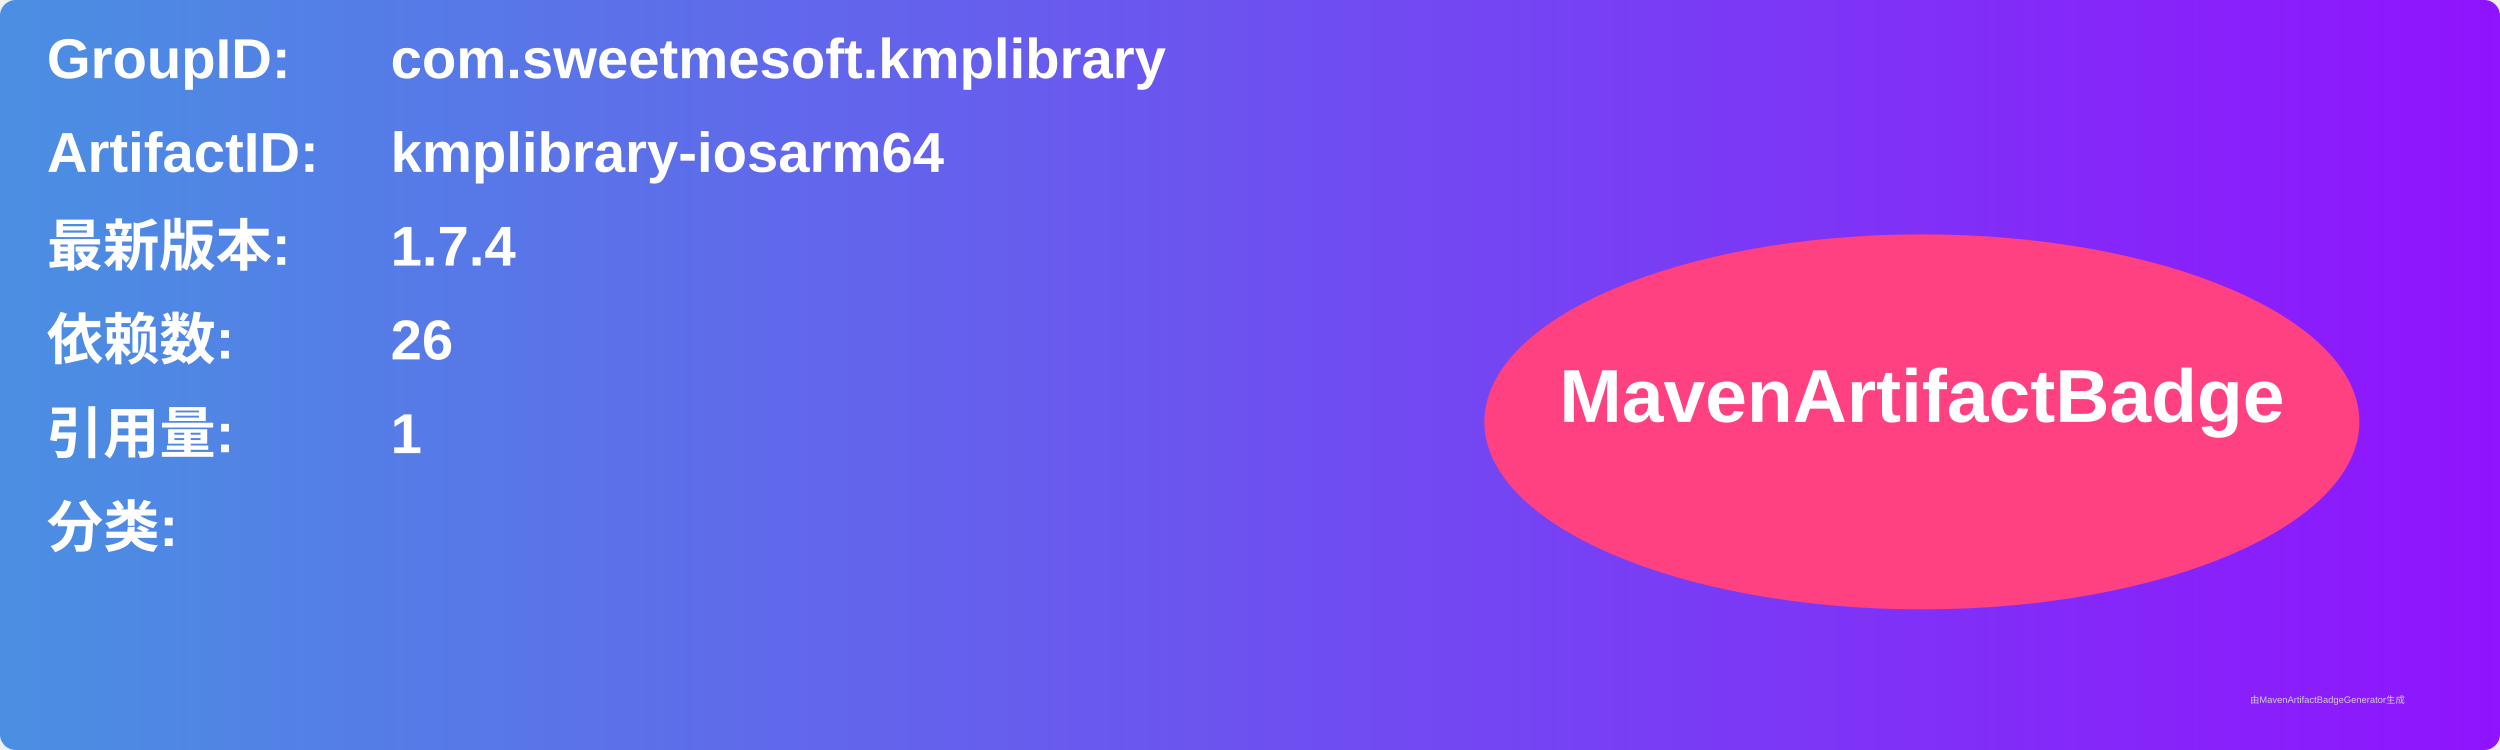
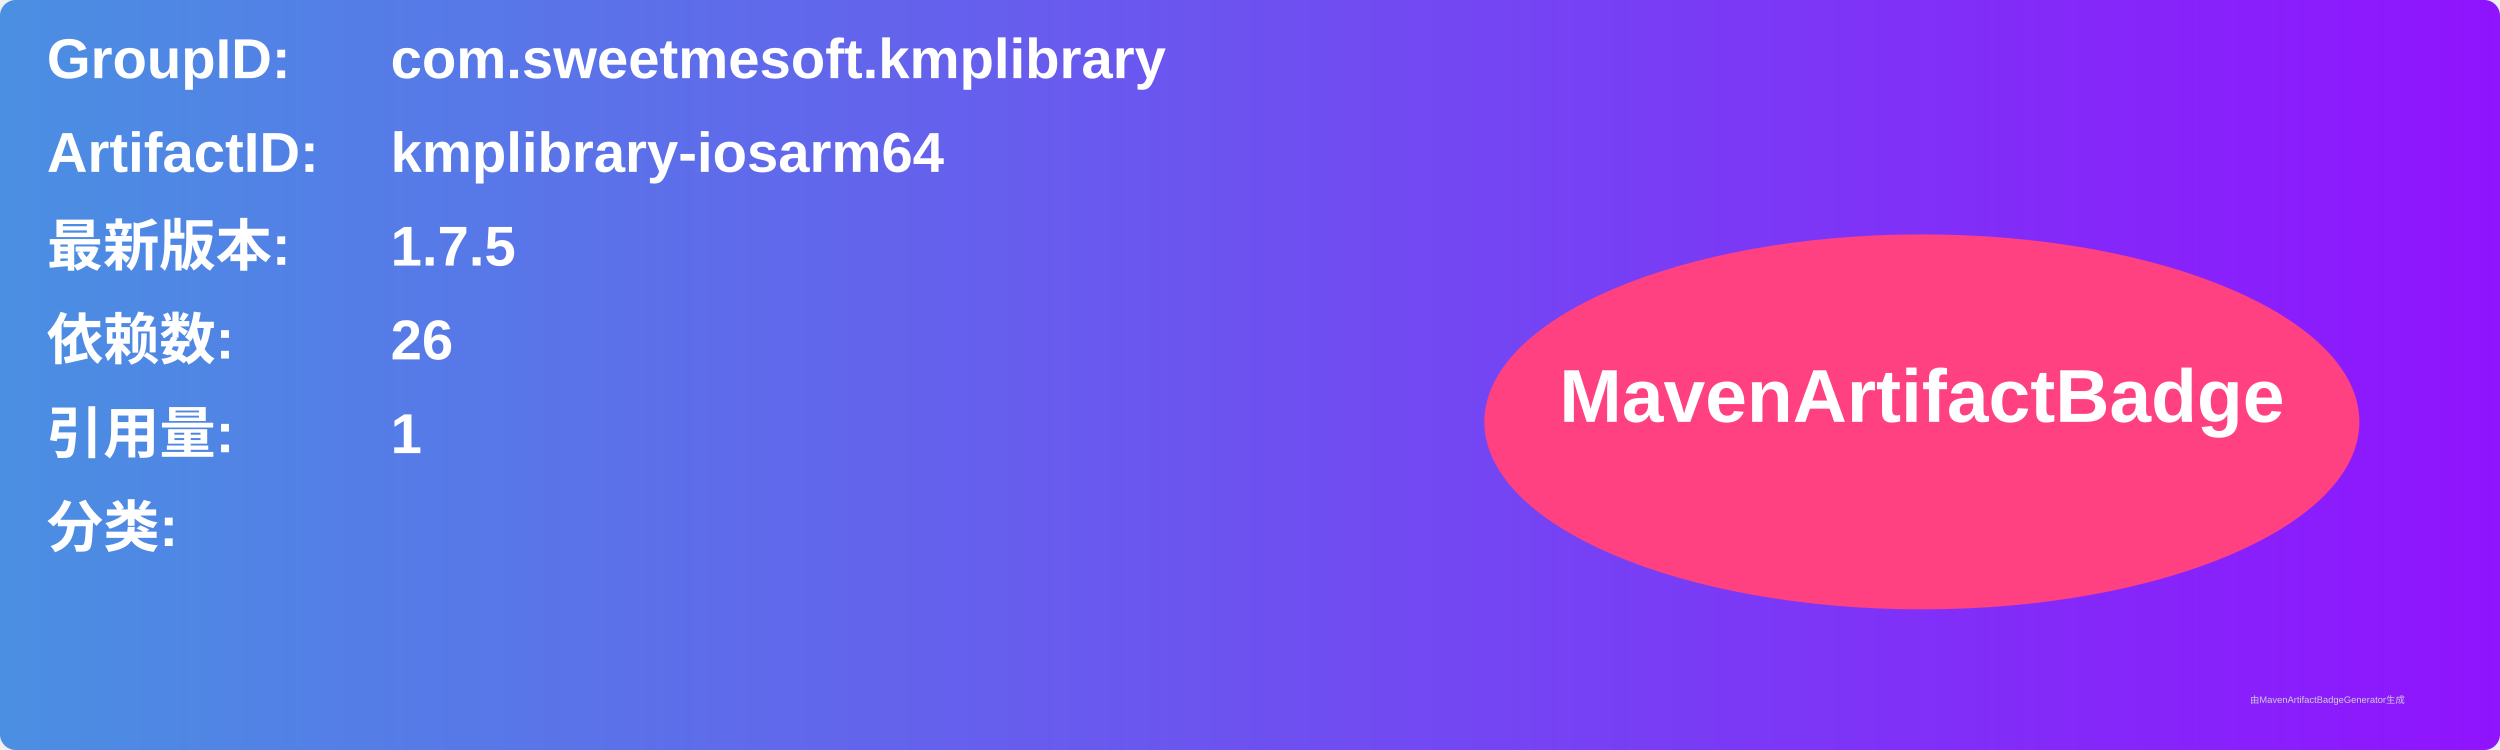
<svg xmlns="http://www.w3.org/2000/svg" width="800" height="240" viewBox="0 0 800 240">
  <linearGradient id="grad" x1="0%" y1="0%" x2="100%" y2="0%">
    <stop offset="0%" stop-color="#4a90e2" />
    <stop offset="100%" stop-color="#9013fe" />
  </linearGradient>
  <rect width="100%" height="100%" rx="5" ry="5" fill="url(#grad)" />
  <g transform="translate(15, 15)">
    <text x="0" y="10" font-family="Arial" font-size="18" fill="white" font-weight="bold" width="260">GroupID:</text>
    <text x="110" y="10" font-family="Arial" font-size="18" fill="white" font-weight="bold" width="460">com.sweetmesoft.kmplibrary</text>
    <text x="0" y="40" font-family="Arial" font-size="18" fill="white" font-weight="bold" width="260">ArtifactID:</text>
    <text x="110" y="40" font-family="Arial" font-size="18" fill="white" font-weight="bold" width="460">kmplibrary-iosarm64</text>
    <text x="0" y="70" font-family="Arial" font-size="18" fill="white" font-weight="bold">最新版本:</text>
    <text x="110" y="70" font-family="Arial" font-size="18" fill="white" font-weight="bold">
-       <tspan font-weight="bold">1.7.4</tspan>
+       <tspan font-weight="bold">1.7.5</tspan>
    </text>
    <text x="0" y="100" font-family="Arial" font-size="18" fill="white" font-weight="bold">依赖数: </text>
    <text x="110" y="100" font-family="Arial" font-size="18" fill="white">
      <tspan font-weight="bold">26</tspan>
    </text>
    <text x="0" y="130" font-family="Arial" font-size="18" fill="white" font-weight="bold">引用量: </text>
    <text x="110" y="130" font-family="Arial" font-size="18" fill="white">
      <tspan font-weight="bold">1</tspan>
    </text>
    <text x="0" y="160" font-family="Arial" font-size="18" fill="white" font-weight="bold">分类:</text>
    <text x="10" y="190" font-family="Arial" font-size="10" fill="white">
      <tspan font-weight="bold" />
    </text>
    <ellipse cx="600" cy="120" rx="140" ry="60" fill="#ff4081" />
    <text x="600" y="120" text-anchor="middle" font-family="Arial" font-size="24" fill="white" font-weight="bold">MavenArtifactBadge</text>
  </g>
  <text x="720" y="225" font-family="Arial" font-size="3" fill="#d0d0d0">由MavenArtifactBadgeGenerator生成</text>
</svg>
